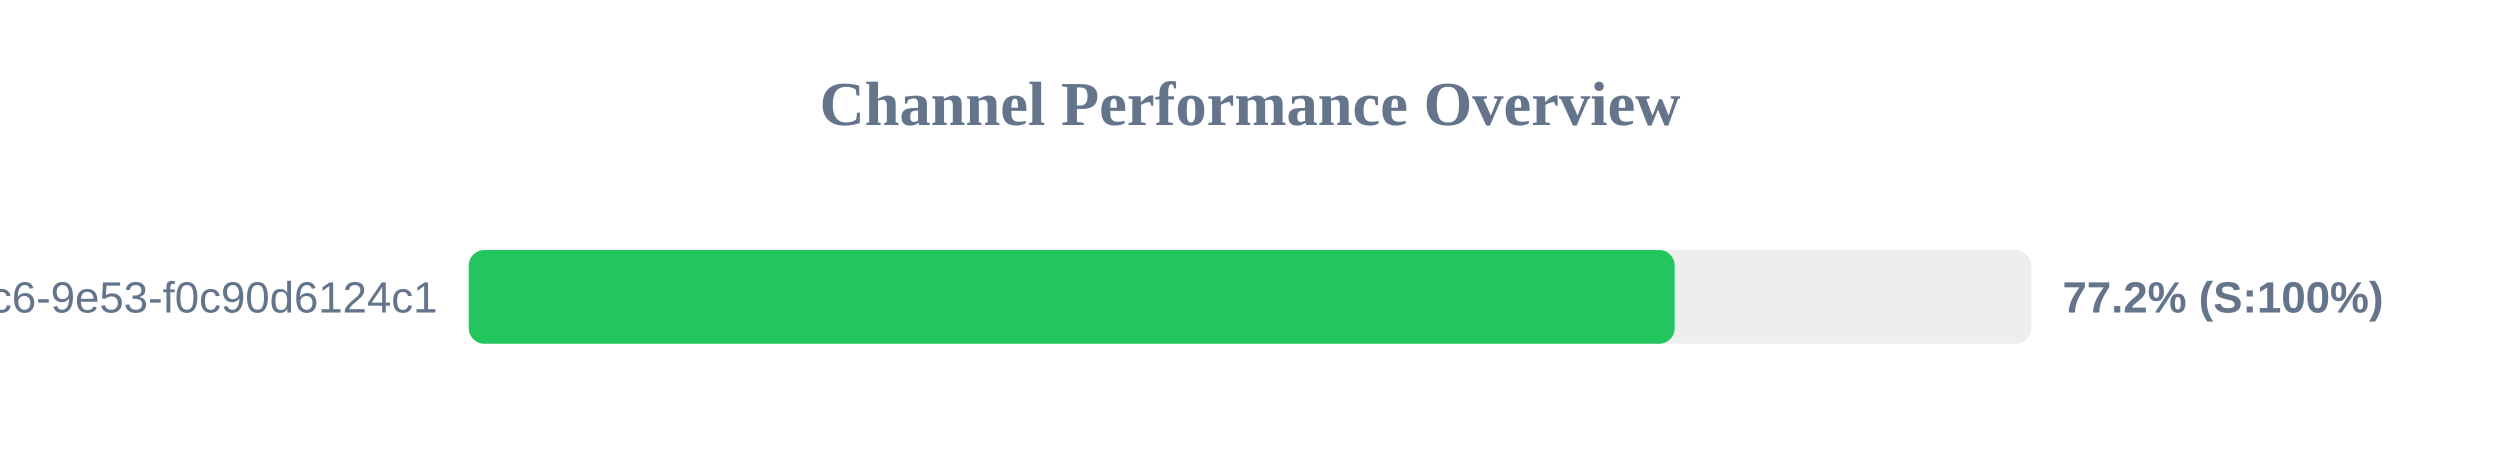
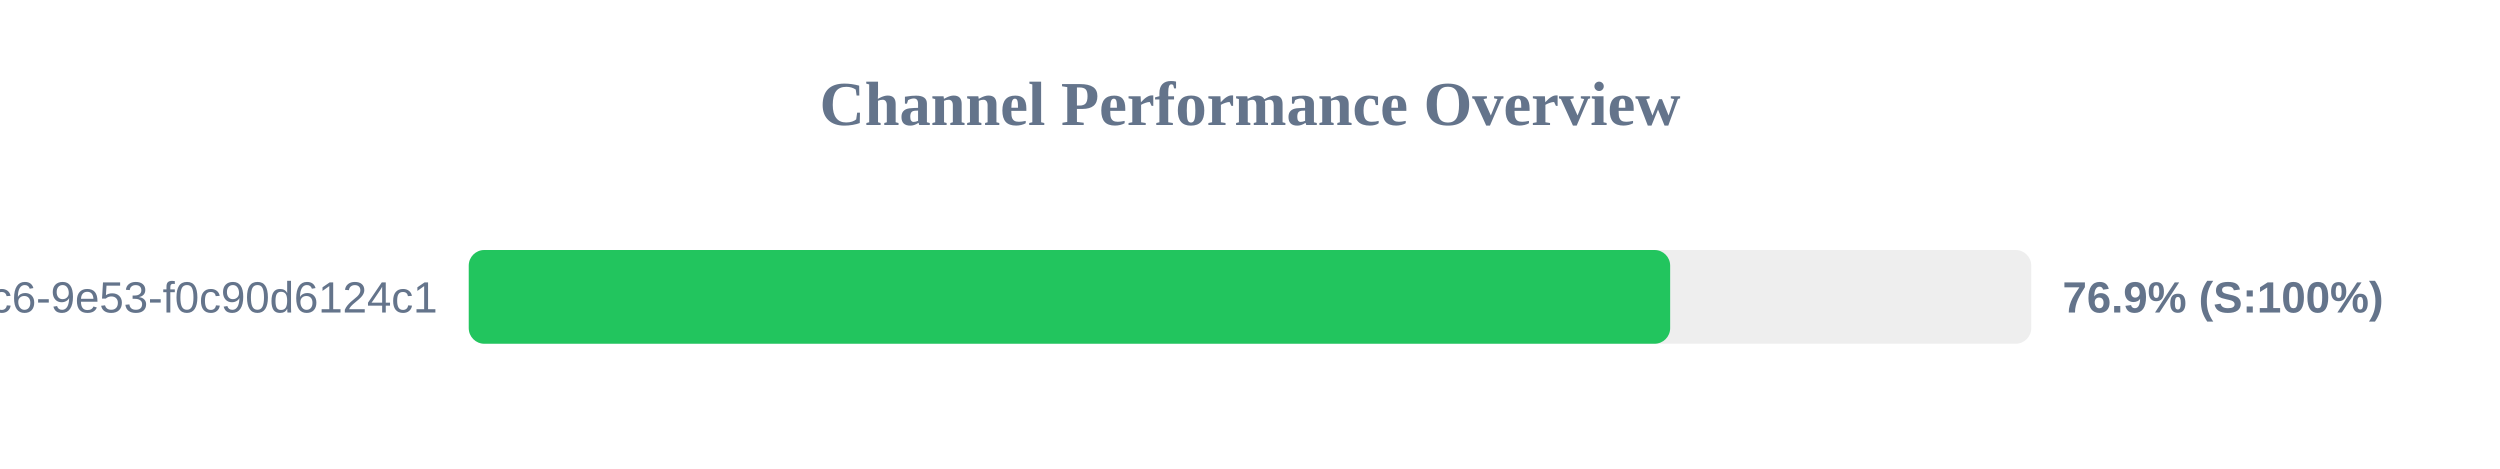
<svg xmlns="http://www.w3.org/2000/svg" width="800" height="150" version="1.1">
  <style>
        .row { font: 14px Arial; fill: #64748b; }
        .score { font: bold 14px Arial; fill: #64748b; }
    </style>
  <text x="400" y="40" text-anchor="middle" font-size="20px" font-weight="bold" fill="#64748b">Channel Performance Overview</text>
  <rect x="150" y="80" width="500" height="30" fill="#eee" rx="5" />
-   <rect x="150" y="80" width="385.9" height="30" fill="#22c55e" rx="5" />
+   <rect x="150" y="80" width="384.45" height="30" fill="#22c55e" rx="5" />
  <text x="140" y="100" text-anchor="end" class="row">?uuid=4685eb2a-5ddb-4dc6-9e53-f0c90d6124c1</text>
-   <text x="660" y="100" text-anchor="start" class="score">77.2% (S:100%)</text>
+   <text x="660" y="100" text-anchor="start" class="score">76.9% (S:100%)</text>
</svg>
